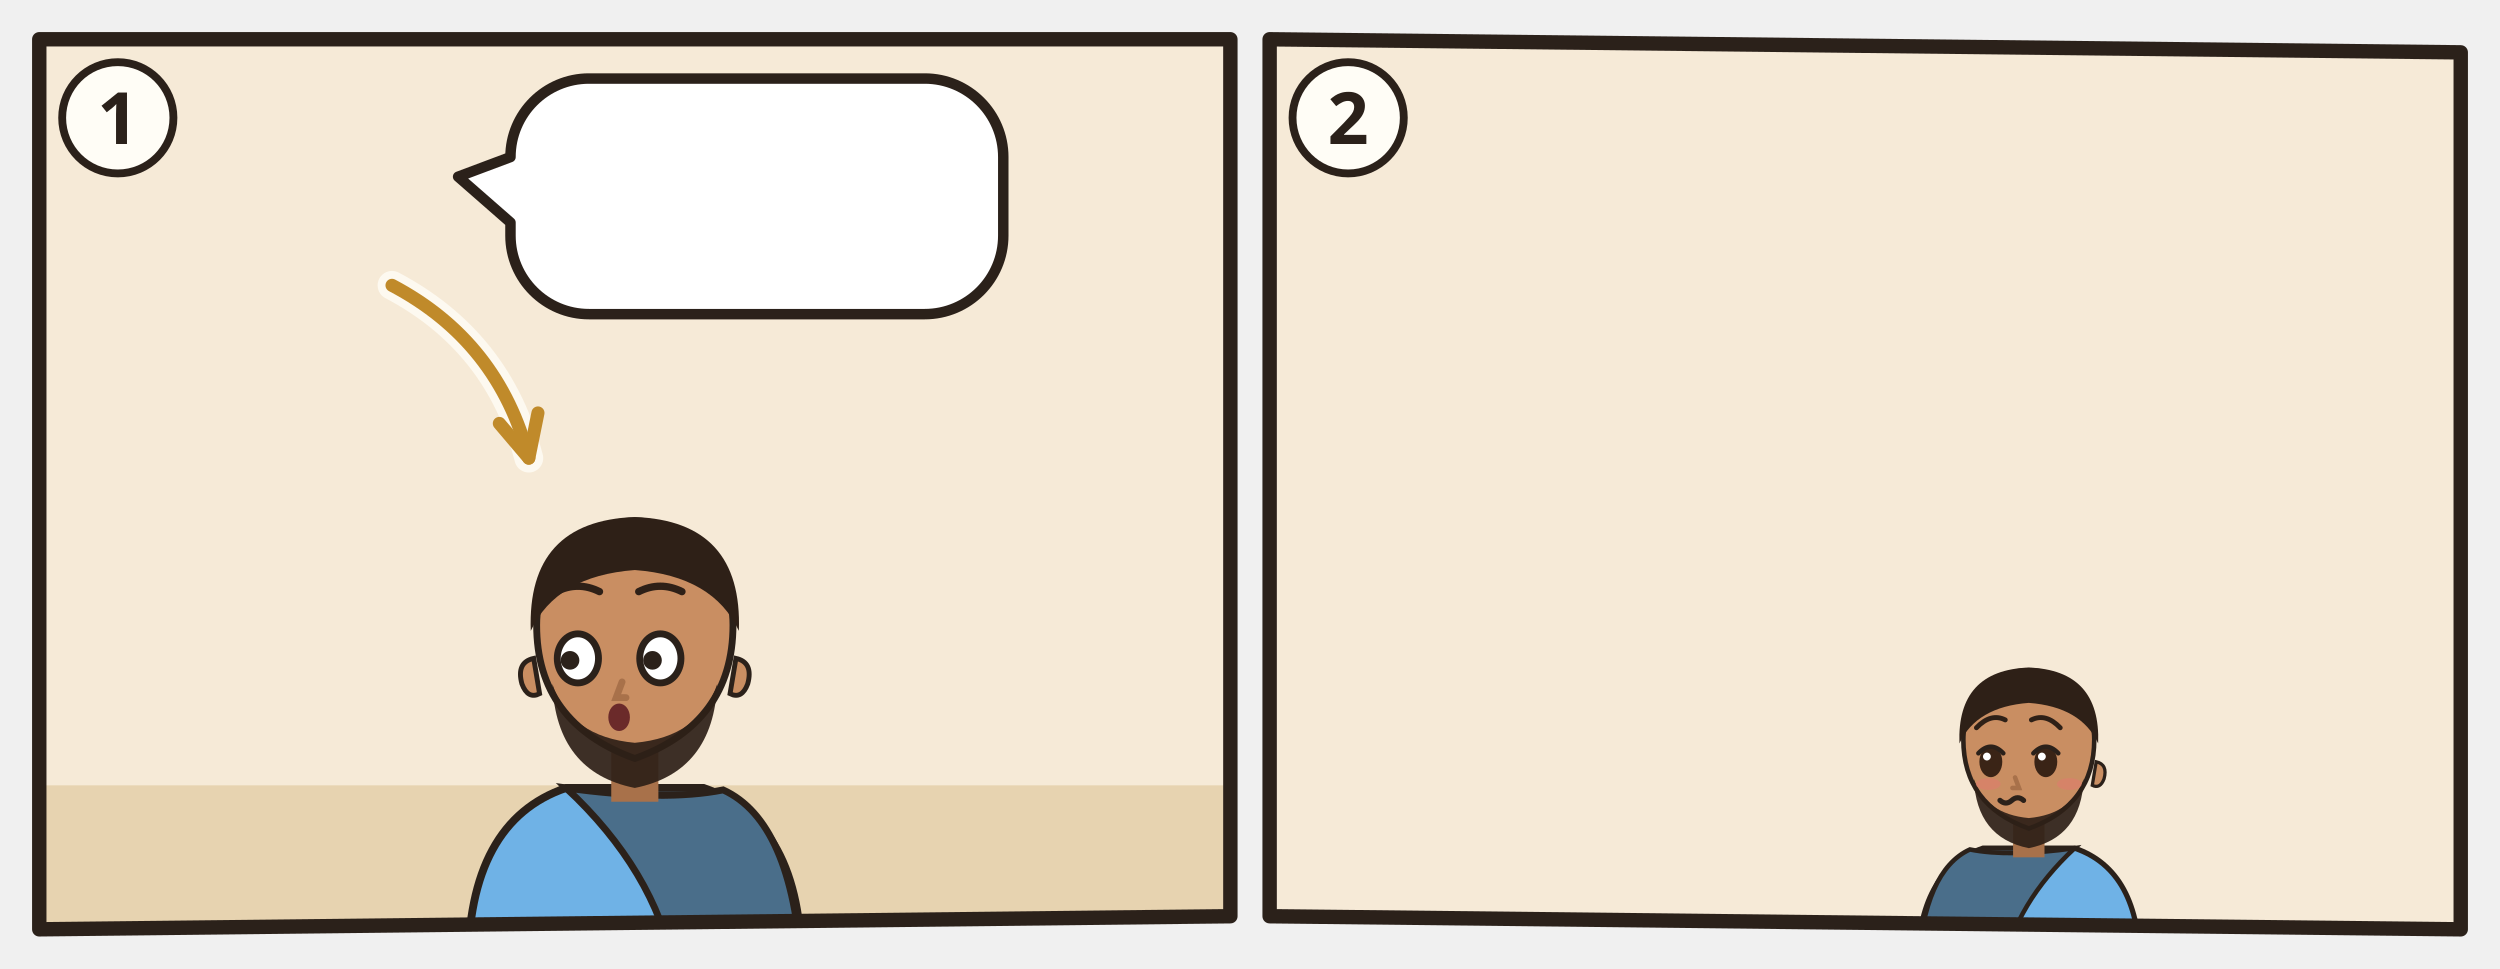
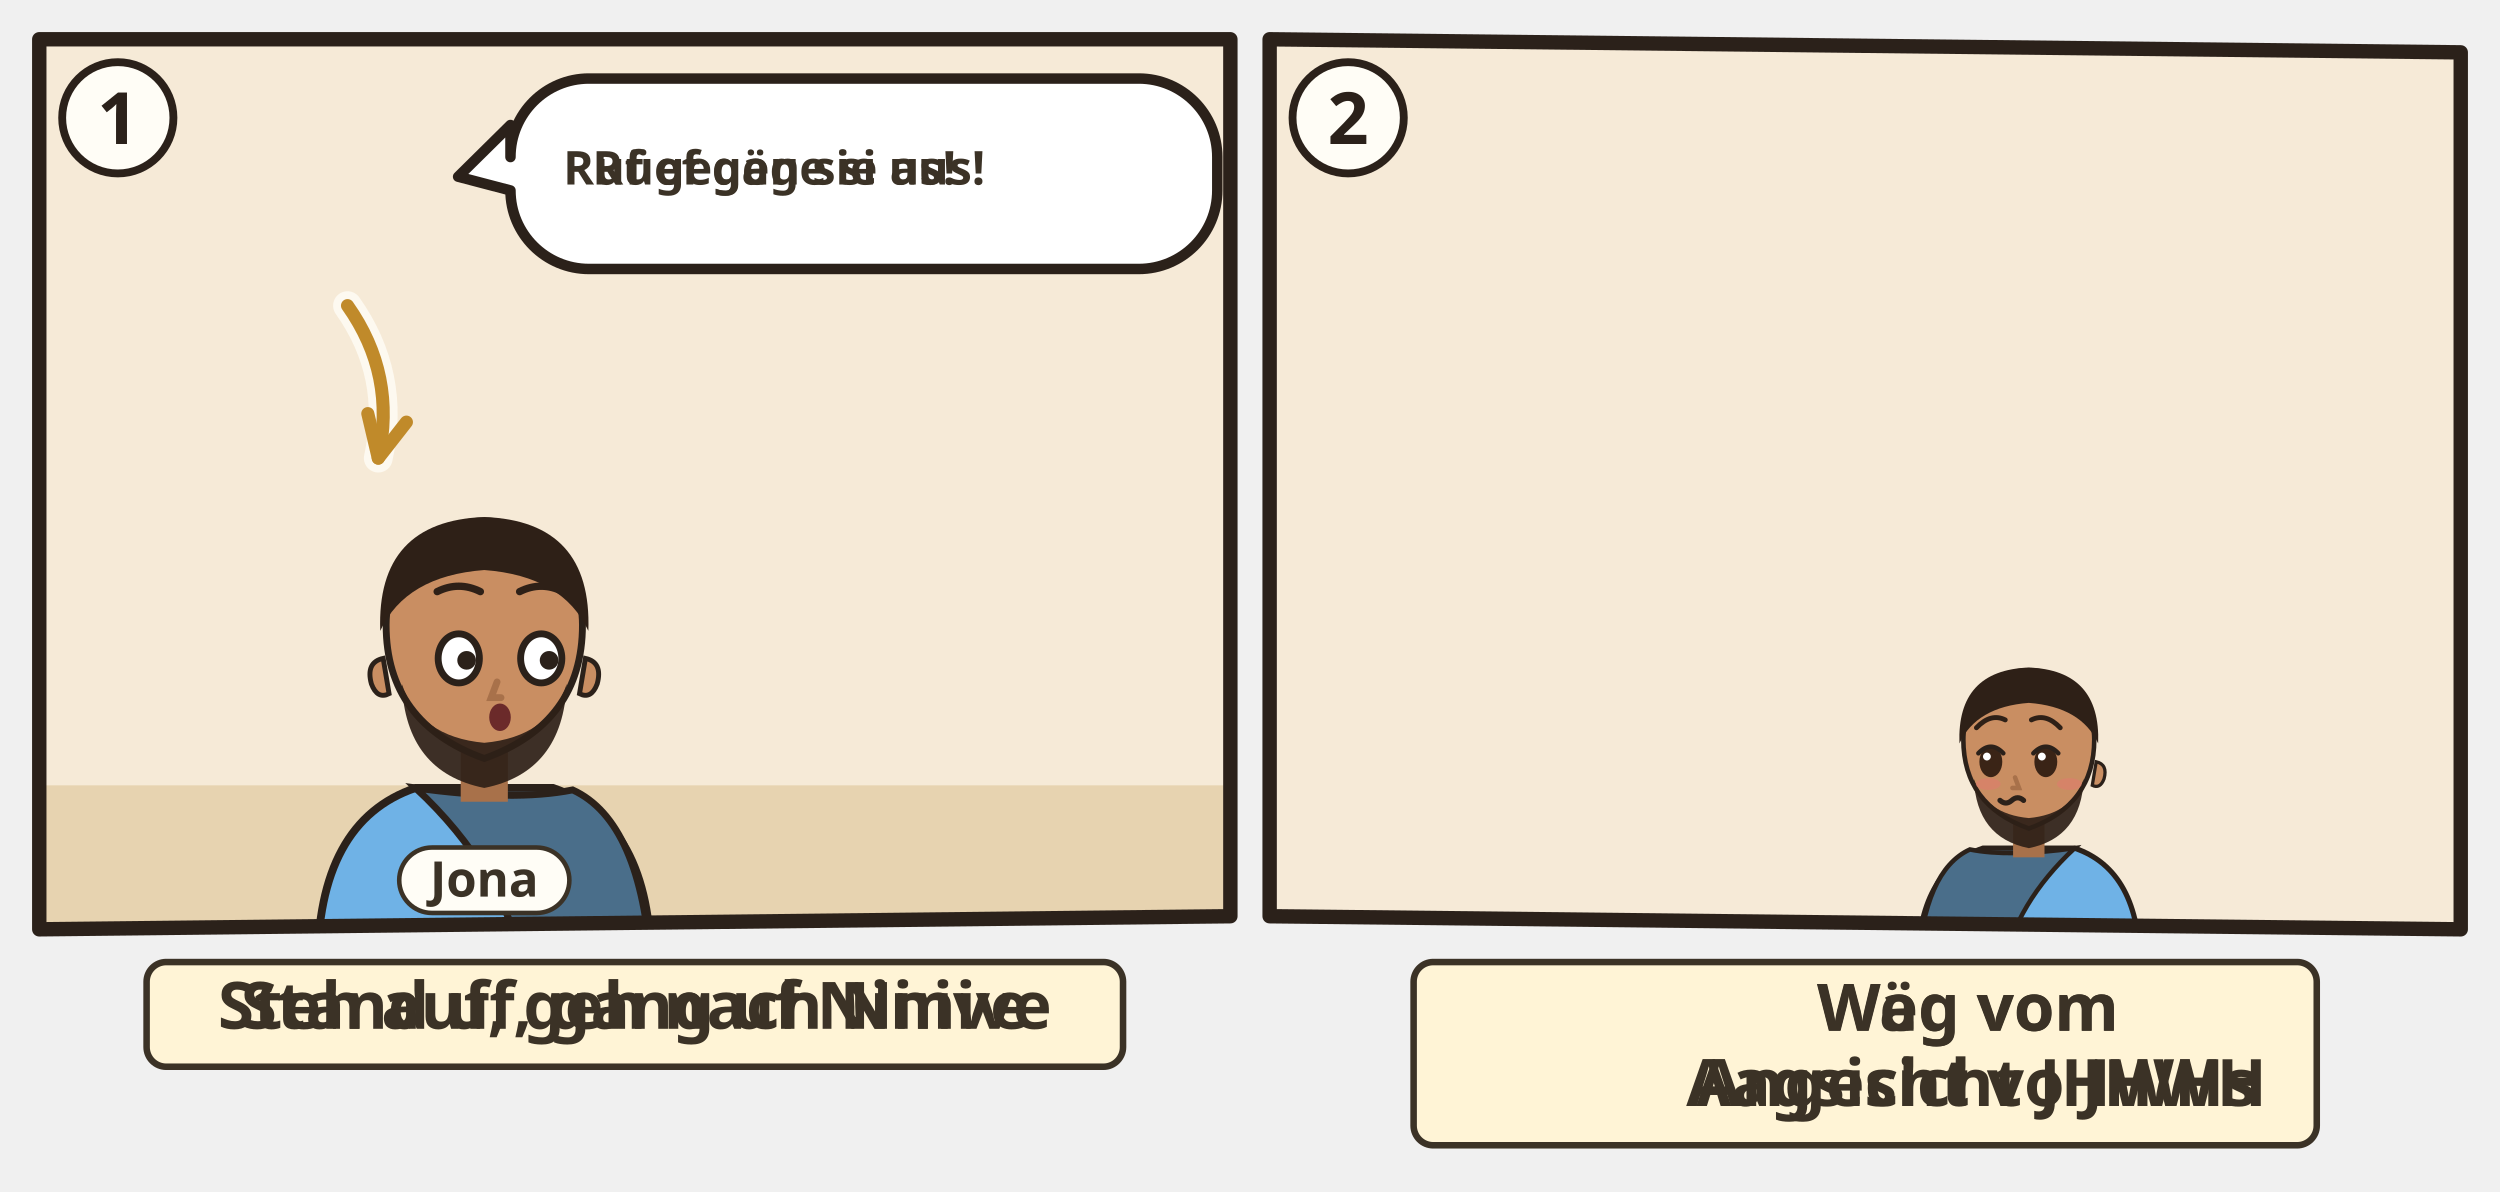
- <svg xmlns="http://www.w3.org/2000/svg" viewBox="0 0 382 148">
-   <svg class="ill-tile" data-span="1" x="0" y="0" width="194" height="148" viewBox="0 0 194 148">
+ <svg xmlns="http://www.w3.org/2000/svg" viewBox="0 0 382 182">
+   <svg class="ill-tile" data-span="1" x="0" y="0" width="194" height="170" viewBox="0 0 194 170">
    <g transform="translate(4 4)">
      <clipPath id="an-cp-jon-001-001-003-1">
        <polygon points="2,2 184,2 184,136 2,138" />
      </clipPath>
      <g clip-path="url(#an-cp-jon-001-001-003-1)">
        <polygon points="2,2 184,2 184,136 2,138" fill="#F6EAD7" />
        <path d="M0 116h186v24H0z" fill="#E7D3B0" />
+         <use href="#an-ninive-d" x="86" y="48" width="96" height="72" opacity=".6" />
        <use href="#an-gott" x="26" y="3" width="40" height="40" />
-         <g transform="translate(93.0 93.0) scale(1.5)">
+         <g transform="translate(70.0 93.0) scale(1.5)">
          <path d="M-17 34V34Q-17 19-7 15.6L7 15.6Q17 19 17 34V34z" fill="#6FB2E6" stroke="#2B211A" stroke-width=".8" />
          <path d="M-7 15.6Q3 17 9 15.8Q16 19 17 34V34H4V34Q2 24-7 15.6z" fill="#4A6E8A" stroke="#2B211A" stroke-width=".7" />
          <path d="M-2.4 11h4.8v6h-4.8z" fill="#A8714A" />
          <path d="M-10 -1Q-10 9 0 12.6Q10 9 10 -1A10 10.6 0 0 0 -10 -1z" fill="#C98E62" stroke="#2B211A" stroke-width=".7" />
          <path d="M10.3 2.4q1.8.4 1.2 2.6-.6 1.6-1.8 1z M-10.3 2.4q-1.8.4-1.2 2.6.6 1.6 1.8 1z" fill="#C98E62" stroke="#2B211A" stroke-width=".5" />
          <path d="M-8.4 5Q-8 14 0 15.6Q8 14 8.4 5Q6.6 10.4 0 11Q-6.6 10.4-8.4 5z" fill="#2E2017" opacity=".92" />
-           <ellipse cx="-5.8" cy="2.4" rx="2.1" ry="2.5" fill="#FFF" stroke="#2B211A" stroke-width=".7" />
-           <circle cx="-6.6" cy="2.6" r=".95" fill="#2B211A" />
-           <ellipse cx="2.6" cy="2.4" rx="2.1" ry="2.5" fill="#FFF" stroke="#2B211A" stroke-width=".7" />
-           <circle cx="1.8" cy="2.6" r=".95" fill="#2B211A" />
-           <path d="M-1.3 4.8l-.6 1.6h1" fill="none" stroke="#A8714A" stroke-width=".7" stroke-linecap="round" />
-           <ellipse cx="-1.6" cy="8.4" rx="1.1" ry="1.4" fill="#6B2A2A" />
+           <ellipse cx="-2.6" cy="2.4" rx="2.1" ry="2.5" fill="#FFF" stroke="#2B211A" stroke-width=".7" />
+           <circle cx="-1.8" cy="2.6" r=".95" fill="#2B211A" />
+           <ellipse cx="5.8" cy="2.4" rx="2.1" ry="2.5" fill="#FFF" stroke="#2B211A" stroke-width=".7" />
+           <circle cx="6.6" cy="2.6" r=".95" fill="#2B211A" />
+           <path d="M1.3 4.8l-.6 1.6h1" fill="none" stroke="#A8714A" stroke-width=".7" stroke-linecap="round" />
+           <ellipse cx="1.6" cy="8.4" rx="1.1" ry="1.4" fill="#6B2A2A" />
          <path d="M-10.6-.4Q-11-11.6 0-12Q11-11.6 10.6-.4Q8-6 0-6.6Q-8-6-10.6-.4z" fill="#2E2017" />
-           <path d="M-8.0 -4.4Q-5.8 -5.5 -3.6 -4.4M0.4 -4.4Q2.6 -5.5 4.8 -4.4" fill="none" stroke="#2E2017" stroke-width="0.75" stroke-linecap="round" />
+           <path d="M-4.8 -4.4Q-2.6 -5.5 -0.4 -4.4M3.6 -4.4Q5.8 -5.5 8.0 -4.4" fill="none" stroke="#2E2017" stroke-width="0.75" stroke-linecap="round" />
        </g>
-         <path d="M55.9 39.6Q72.2 48.2 76.8 66.0" fill="none" stroke="#FFFDF6" stroke-width="4.4" stroke-linecap="round" opacity=".8" />
-         <path d="M55.9 39.6Q72.2 48.2 76.8 66.0" fill="none" stroke="#C08A2A" stroke-width="2" stroke-linecap="round" />
-         <path d="M72.3 60.7L76.8 66.0L78.2 59.1" fill="none" stroke="#C08A2A" stroke-width="2" stroke-linecap="round" stroke-linejoin="round" />
+         <path d="M49.1 42.7Q56.6 53.3 53.8 66.0" fill="none" stroke="#FFFDF6" stroke-width="4.4" stroke-linecap="round" opacity=".8" />
+         <path d="M49.1 42.7Q56.6 53.3 53.8 66.0" fill="none" stroke="#C08A2A" stroke-width="2" stroke-linecap="round" />
+         <path d="M52.2 59.2L53.8 66.0L58.1 60.5" fill="none" stroke="#C08A2A" stroke-width="2" stroke-linecap="round" stroke-linejoin="round" />
        <g>
-           <path d="M86 8H137.3A12 12 0 0 1 149.3 20V32A12 12 0 0 1 137.3 44H86A12 12 0 0 1 74 32L74 30L66 23L74 20V20A12 12 0 0 1 86 8Z" fill="#FFFFFF" stroke="#2B211A" stroke-width="1.6" stroke-linejoin="round" />
-           <use href="#an-ninive" x="80" y="14" width="31.4" height="24" />
-           <use href="#an-z-verkuendigen" x="116.4" y="14" width="27.0" height="24" />
+           <path d="M86 8H170A12 12 0 0 1 182 20V25.1A12 12 0 0 1 170 37.1H86A12 12 0 0 1 74 25.1L74 25.1L66 23L74 15.1V20A12 12 0 0 1 86 8Z" fill="#FFFFFF" stroke="#2B211A" stroke-width="1.6" stroke-linejoin="round" />
+           <g class="dg-sw">
+             <g class="dg-full">
+               <text class="lw lw-de" text-anchor="middle" font-family="sans-serif" font-size="7.143" font-weight="700" fill="#3B3226">
+                 <tspan x="114.3" y="24.2">Ruf gegen sie aus!</tspan>
+               </text>
+               <text class="lw lw-gsw" text-anchor="middle" font-family="sans-serif" font-size="7.143" font-weight="700" fill="#3B3226">
+                 <tspan x="114.3" y="24.2">Rüef gäge si us!</tspan>
+               </text>
+             </g>
+             <g class="dg-nw" display="none">
+               <use href="#an-z-verkuendigen" x="105.8" y="15.0" width="17.0" height="15.1" />
+             </g>
+           </g>
+           <use href="#an-ninive" x="153.6" y="14" width="22.4" height="17.1" />
+         </g>
+         <g class="ill-name">
+           <rect x="57.0" y="125.5" width="26.0" height="10" rx="5" fill="#FFFDF6" stroke="#3B3226" stroke-width=".7" />
+           <text x="70.0" y="133.0" text-anchor="middle" font-family="sans-serif" font-size="7.5" font-weight="700" fill="#3B3226">Jona</text>
        </g>
      </g>
      <polygon class="pn-frame" points="2,2 184,2 184,136 2,138" fill="none" stroke="#2B211A" stroke-width="2.2" stroke-linejoin="round" />
      <circle cx="14" cy="14" r="8.5" fill="#FFFDF6" stroke="#2B211A" stroke-width="1.2" />
      <text class="pn-n" x="14" y="18" text-anchor="middle" font-family="sans-serif" font-size="11" font-weight="700" fill="#2B211A">1</text>
+       <g transform="translate(0.0 142)">
+         <g class="ill-words">
+           <g class="dg-sw">
+             <g class="dg-full">
+               <rect x="18.4" y="1.0" width="149.2" height="16" rx="3" fill="#FFF4D6" stroke="#3B3226" stroke-width="1" />
+               <text class="lw lw-de" text-anchor="middle" font-family="sans-serif" font-size="10" font-weight="700" fill="#3B3226">
+                 <tspan x="93.0" y="11.2">Steh auf, geh nach Ninive</tspan>
+               </text>
+               <text class="lw lw-gsw" text-anchor="middle" font-family="sans-serif" font-size="10" font-weight="700" fill="#3B3226">
+                 <tspan x="93.0" y="11.2">Stand uf, gang uf Ninive</tspan>
+               </text>
+             </g>
+             <g class="dg-nw" display="none">
+               <rect x="18.4" y="1.0" width="149.2" height="16" rx="3" fill="#FFF4D6" stroke="#3B3226" stroke-width="1" />
+               <use href="#an-ninive" x="86.5" y="4.0" width="13.1" height="10" />
+             </g>
+           </g>
+         </g>
+       </g>
    </g>
  </svg>
-   <svg class="ill-tile" data-span="1" x="188" y="0" width="194" height="148" viewBox="0 0 194 148">
+   <svg class="ill-tile" data-span="1" x="188" y="0" width="194" height="182" viewBox="0 0 194 182">
    <g transform="translate(4 4)">
      <clipPath id="an-cp-jon-001-001-003-2">
        <polygon points="2,2 184,4 184,138 2,136" />
      </clipPath>
      <g clip-path="url(#an-cp-jon-001-001-003-2)">
        <polygon points="2,2 184,4 184,138 2,136" fill="#F6EAD7" />
        <use href="#an-hafen-r" x="0" y="70" width="186" height="70" />
        <use href="#an-ninive-d" x="4" y="48" width="96" height="72" opacity=".6" />
        <use href="#an-schiff-d" x="70" y="55.7" width="112" height="78.78" />
        <g transform="translate(118.0 110.0) scale(1) scale(-1 1)">
          <path d="M-17 34V34Q-17 19-7 15.6L7 15.6Q17 19 17 34V34z" fill="#6FB2E6" stroke="#2B211A" stroke-width=".8" />
          <path d="M-7 15.6Q3 17 9 15.8Q16 19 17 34V34H4V34Q2 24-7 15.6z" fill="#4A6E8A" stroke="#2B211A" stroke-width=".7" />
          <path d="M-2.4 11h4.8v6h-4.8z" fill="#A8714A" />
          <path d="M-10 -1Q-10 9 0 12.6Q10 9 10 -1A10 10.6 0 0 0 -10 -1z" fill="#C98E62" stroke="#2B211A" stroke-width=".7" />
          <path d="M-10.3 2.4q-1.8.4-1.2 2.6.6 1.6 1.8 1z" fill="#C98E62" stroke="#2B211A" stroke-width=".5" />
          <path d="M-8.4 5Q-8 14 0 15.6Q8 14 8.4 5Q6.6 10.4 0 11Q-6.6 10.4-8.4 5z" fill="#2E2017" opacity=".92" />
          <ellipse cx="-2.6" cy="2.4" rx="1.75" ry="2.35" fill="#3A2416" />
          <path d="M-4.5 1.1Q-2.6 -0.9 -0.7 1.1" fill="none" stroke="#2B211A" stroke-width=".7" stroke-linecap="round" />
          <circle cx="-2.0" cy="1.6" r=".6" fill="#FFF" />
          <ellipse cx="5.8" cy="2.4" rx="1.75" ry="2.35" fill="#3A2416" />
          <path d="M3.9 1.1Q5.8 -0.9 7.7 1.1" fill="none" stroke="#2B211A" stroke-width=".7" stroke-linecap="round" />
          <circle cx="6.4" cy="1.6" r=".6" fill="#FFF" />
          <path d="M2.1 4.8l-.6 1.6h1" fill="none" stroke="#A8714A" stroke-width=".7" stroke-linecap="round" />
          <ellipse cx="-6.2" cy="5.8" rx="1.9" ry=".9" fill="#E07A6E" opacity=".55" />
          <ellipse cx="6.2" cy="5.8" rx="1.9" ry=".9" fill="#E07A6E" opacity=".55" />
          <path d="M0.8 8.3q.9-.8 1.8 0t1.8 0" fill="none" stroke="#2B211A" stroke-width=".8" stroke-linecap="round" />
          <path d="M-10.6-.4Q-11-11.6 0-12Q11-11.6 10.6-.4Q8-6 0-6.6Q-8-6-10.6-.4z" fill="#2E2017" />
          <path d="M-4.8 -2.8Q-2.6 -5.1 -0.4 -4.0M3.6 -4.0Q5.8 -5.1 8.0 -2.8" fill="none" stroke="#2E2017" stroke-width="0.75" stroke-linecap="round" />
        </g>
        <use href="#an-z-fliehen" x="106.0" y="82.0" width="24" height="13" />
      </g>
      <polygon class="pn-frame" points="2,2 184,4 184,138 2,136" fill="none" stroke="#2B211A" stroke-width="2.2" stroke-linejoin="round" />
      <circle cx="14" cy="14" r="8.5" fill="#FFFDF6" stroke="#2B211A" stroke-width="1.2" />
      <text class="pn-n" x="14" y="18" text-anchor="middle" font-family="sans-serif" font-size="11" font-weight="700" fill="#2B211A">2</text>
+       <g transform="translate(0.0 142)">
+         <g class="ill-words">
+           <g class="dg-sw">
+             <g class="dg-full">
+               <rect x="24.0" y="1.0" width="138.0" height="28" rx="3" fill="#FFF4D6" stroke="#3B3226" stroke-width="1" />
+               <use href="#an-z-fliehen" x="28.0" y="9.0" width="12.0" height="12" />
+               <use href="#an-gott" x="43.0" y="9.0" width="12.0" height="12" />
+               <text class="lw lw-de" text-anchor="middle" font-family="sans-serif" font-size="10" font-weight="700" fill="#3B3226">
+                 <tspan x="110.0" y="11.5">Weg vom</tspan>
+                 <tspan x="110.0" y="23.0">Angesicht JHWHs</tspan>
+               </text>
+               <text class="lw lw-gsw" text-anchor="middle" font-family="sans-serif" font-size="10" font-weight="700" fill="#3B3226">
+                 <tspan x="110.0" y="11.5">Wäg vom</tspan>
+                 <tspan x="110.0" y="23.0">Aagsicht vo JHWH</tspan>
+               </text>
+             </g>
+             <g class="dg-nw" display="none">
+               <rect x="24.0" y="1.0" width="138.0" height="28" rx="3" fill="#FFF4D6" stroke="#3B3226" stroke-width="1" />
+               <use href="#an-z-fliehen" x="69.5" y="4.0" width="22.0" height="22" />
+               <use href="#an-gott" x="94.5" y="4.0" width="22.0" height="22" />
+             </g>
+           </g>
+         </g>
+       </g>
    </g>
  </svg>
</svg>
